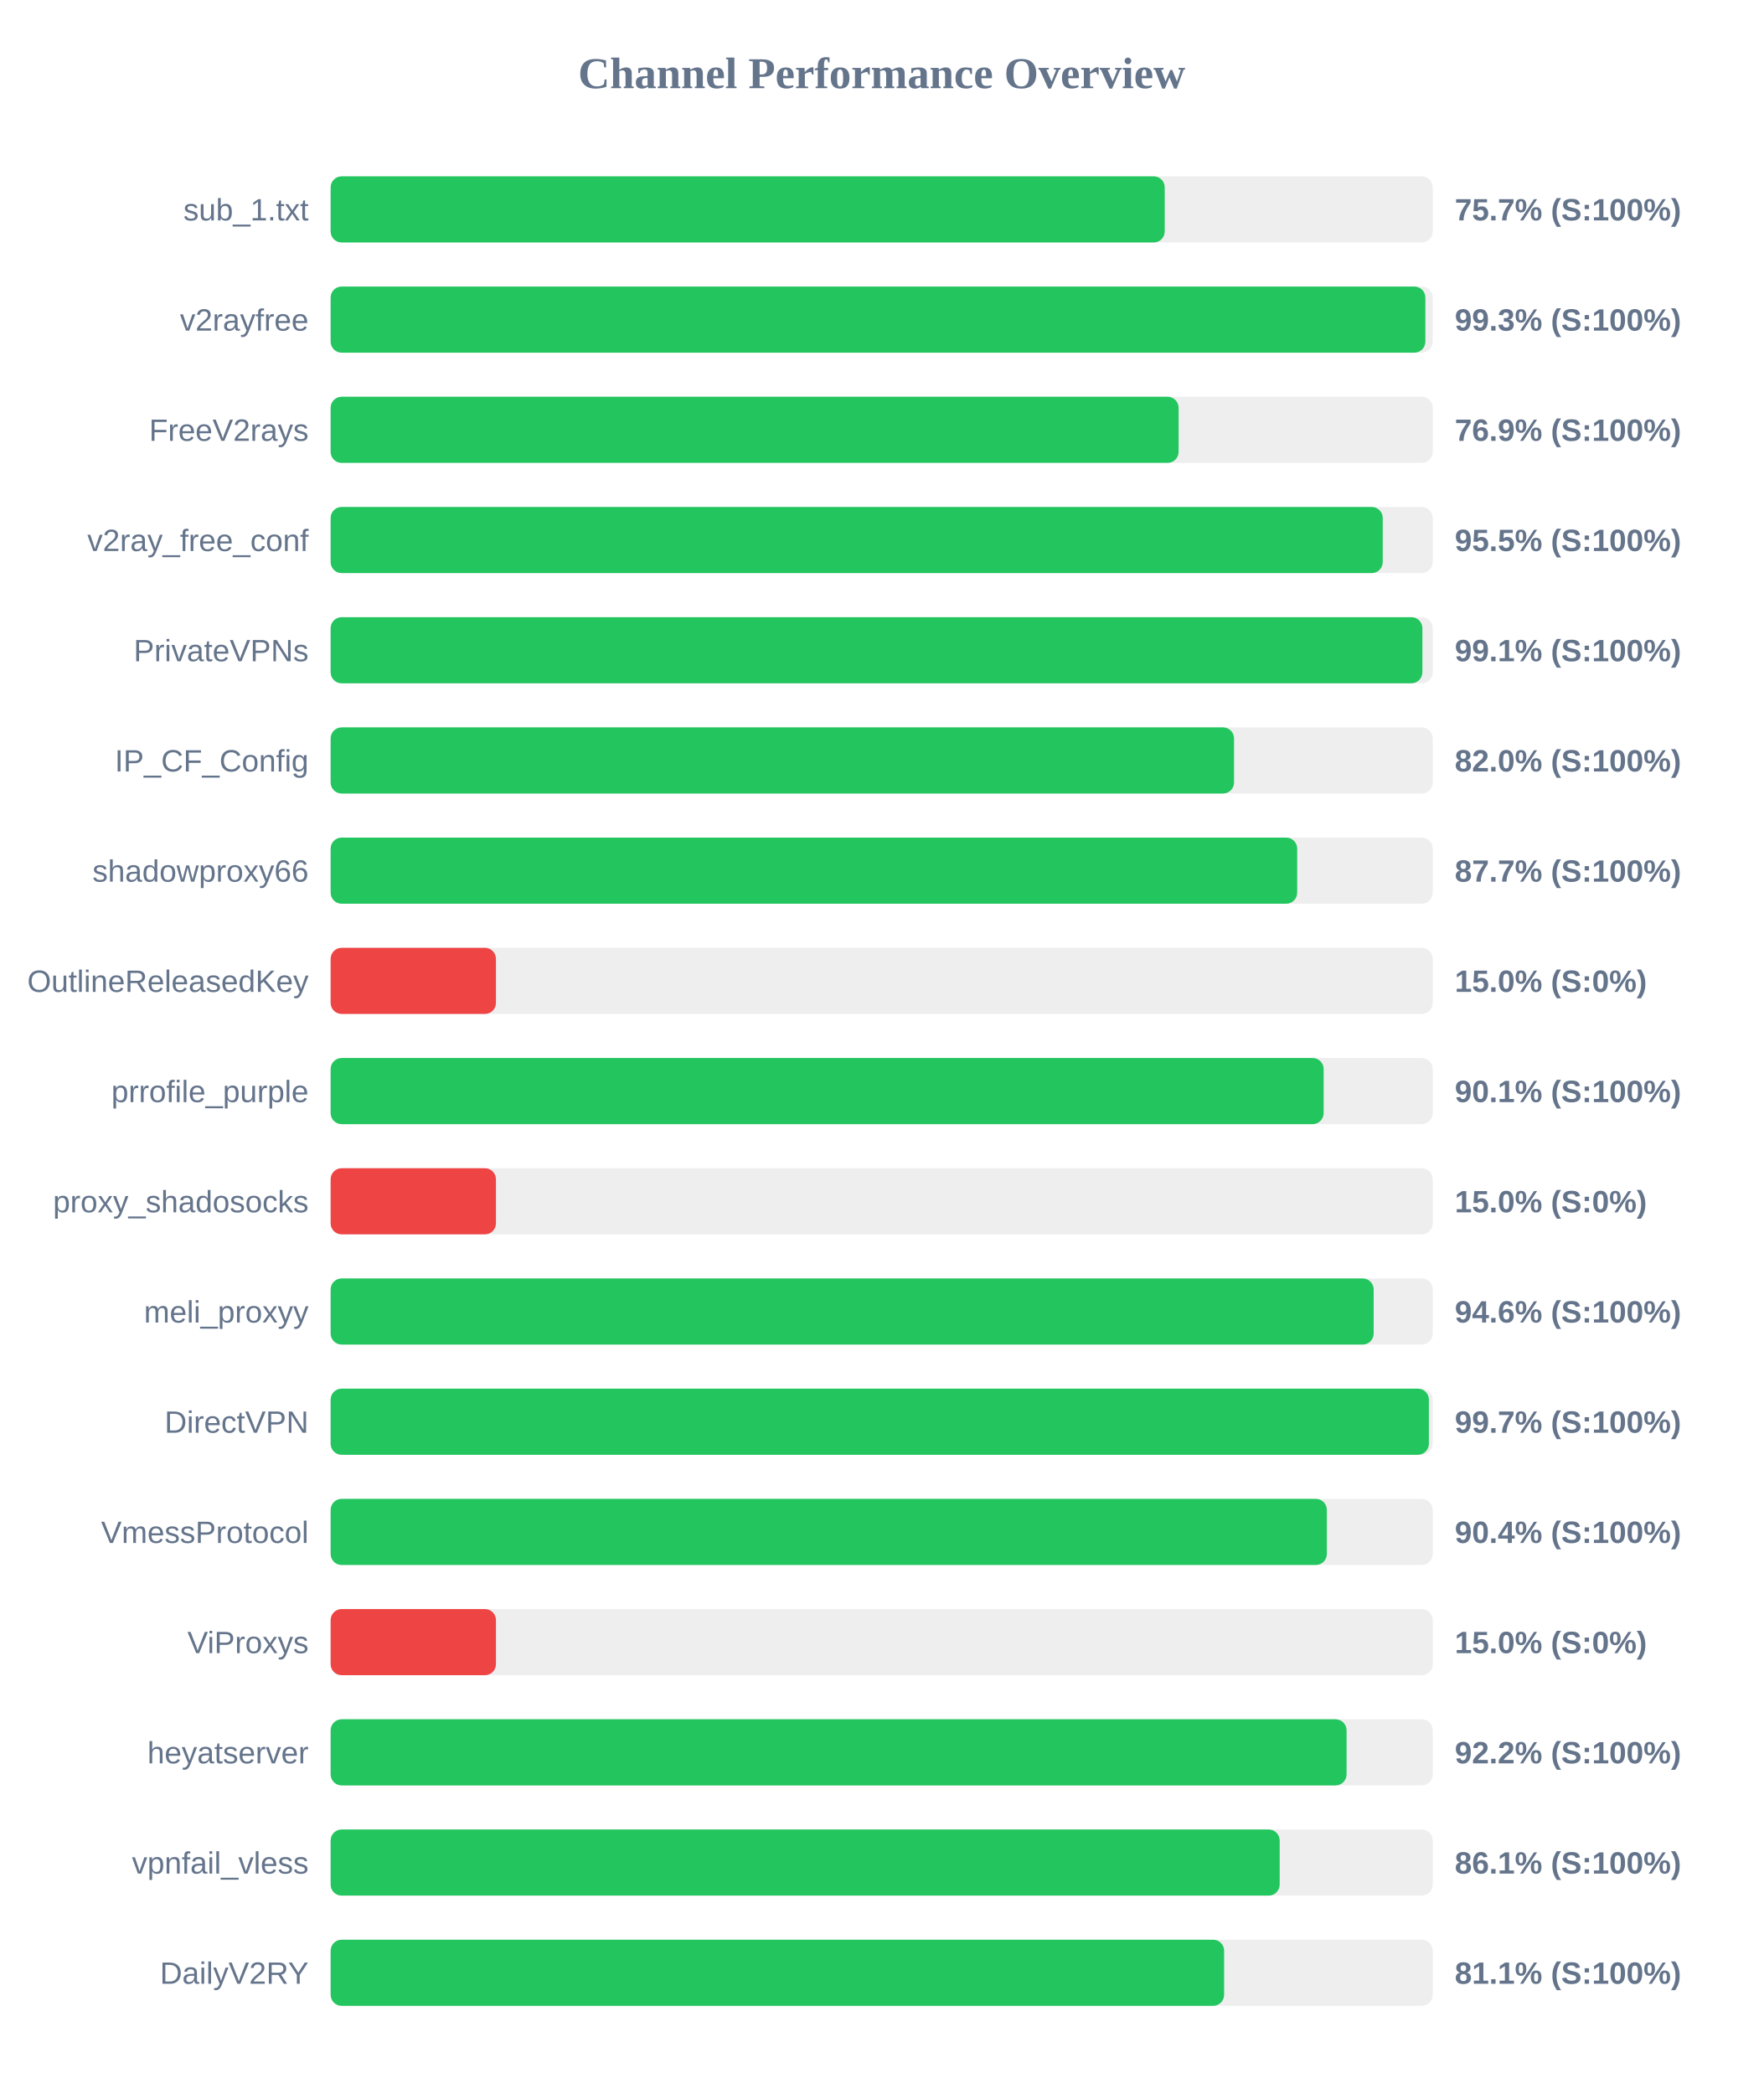
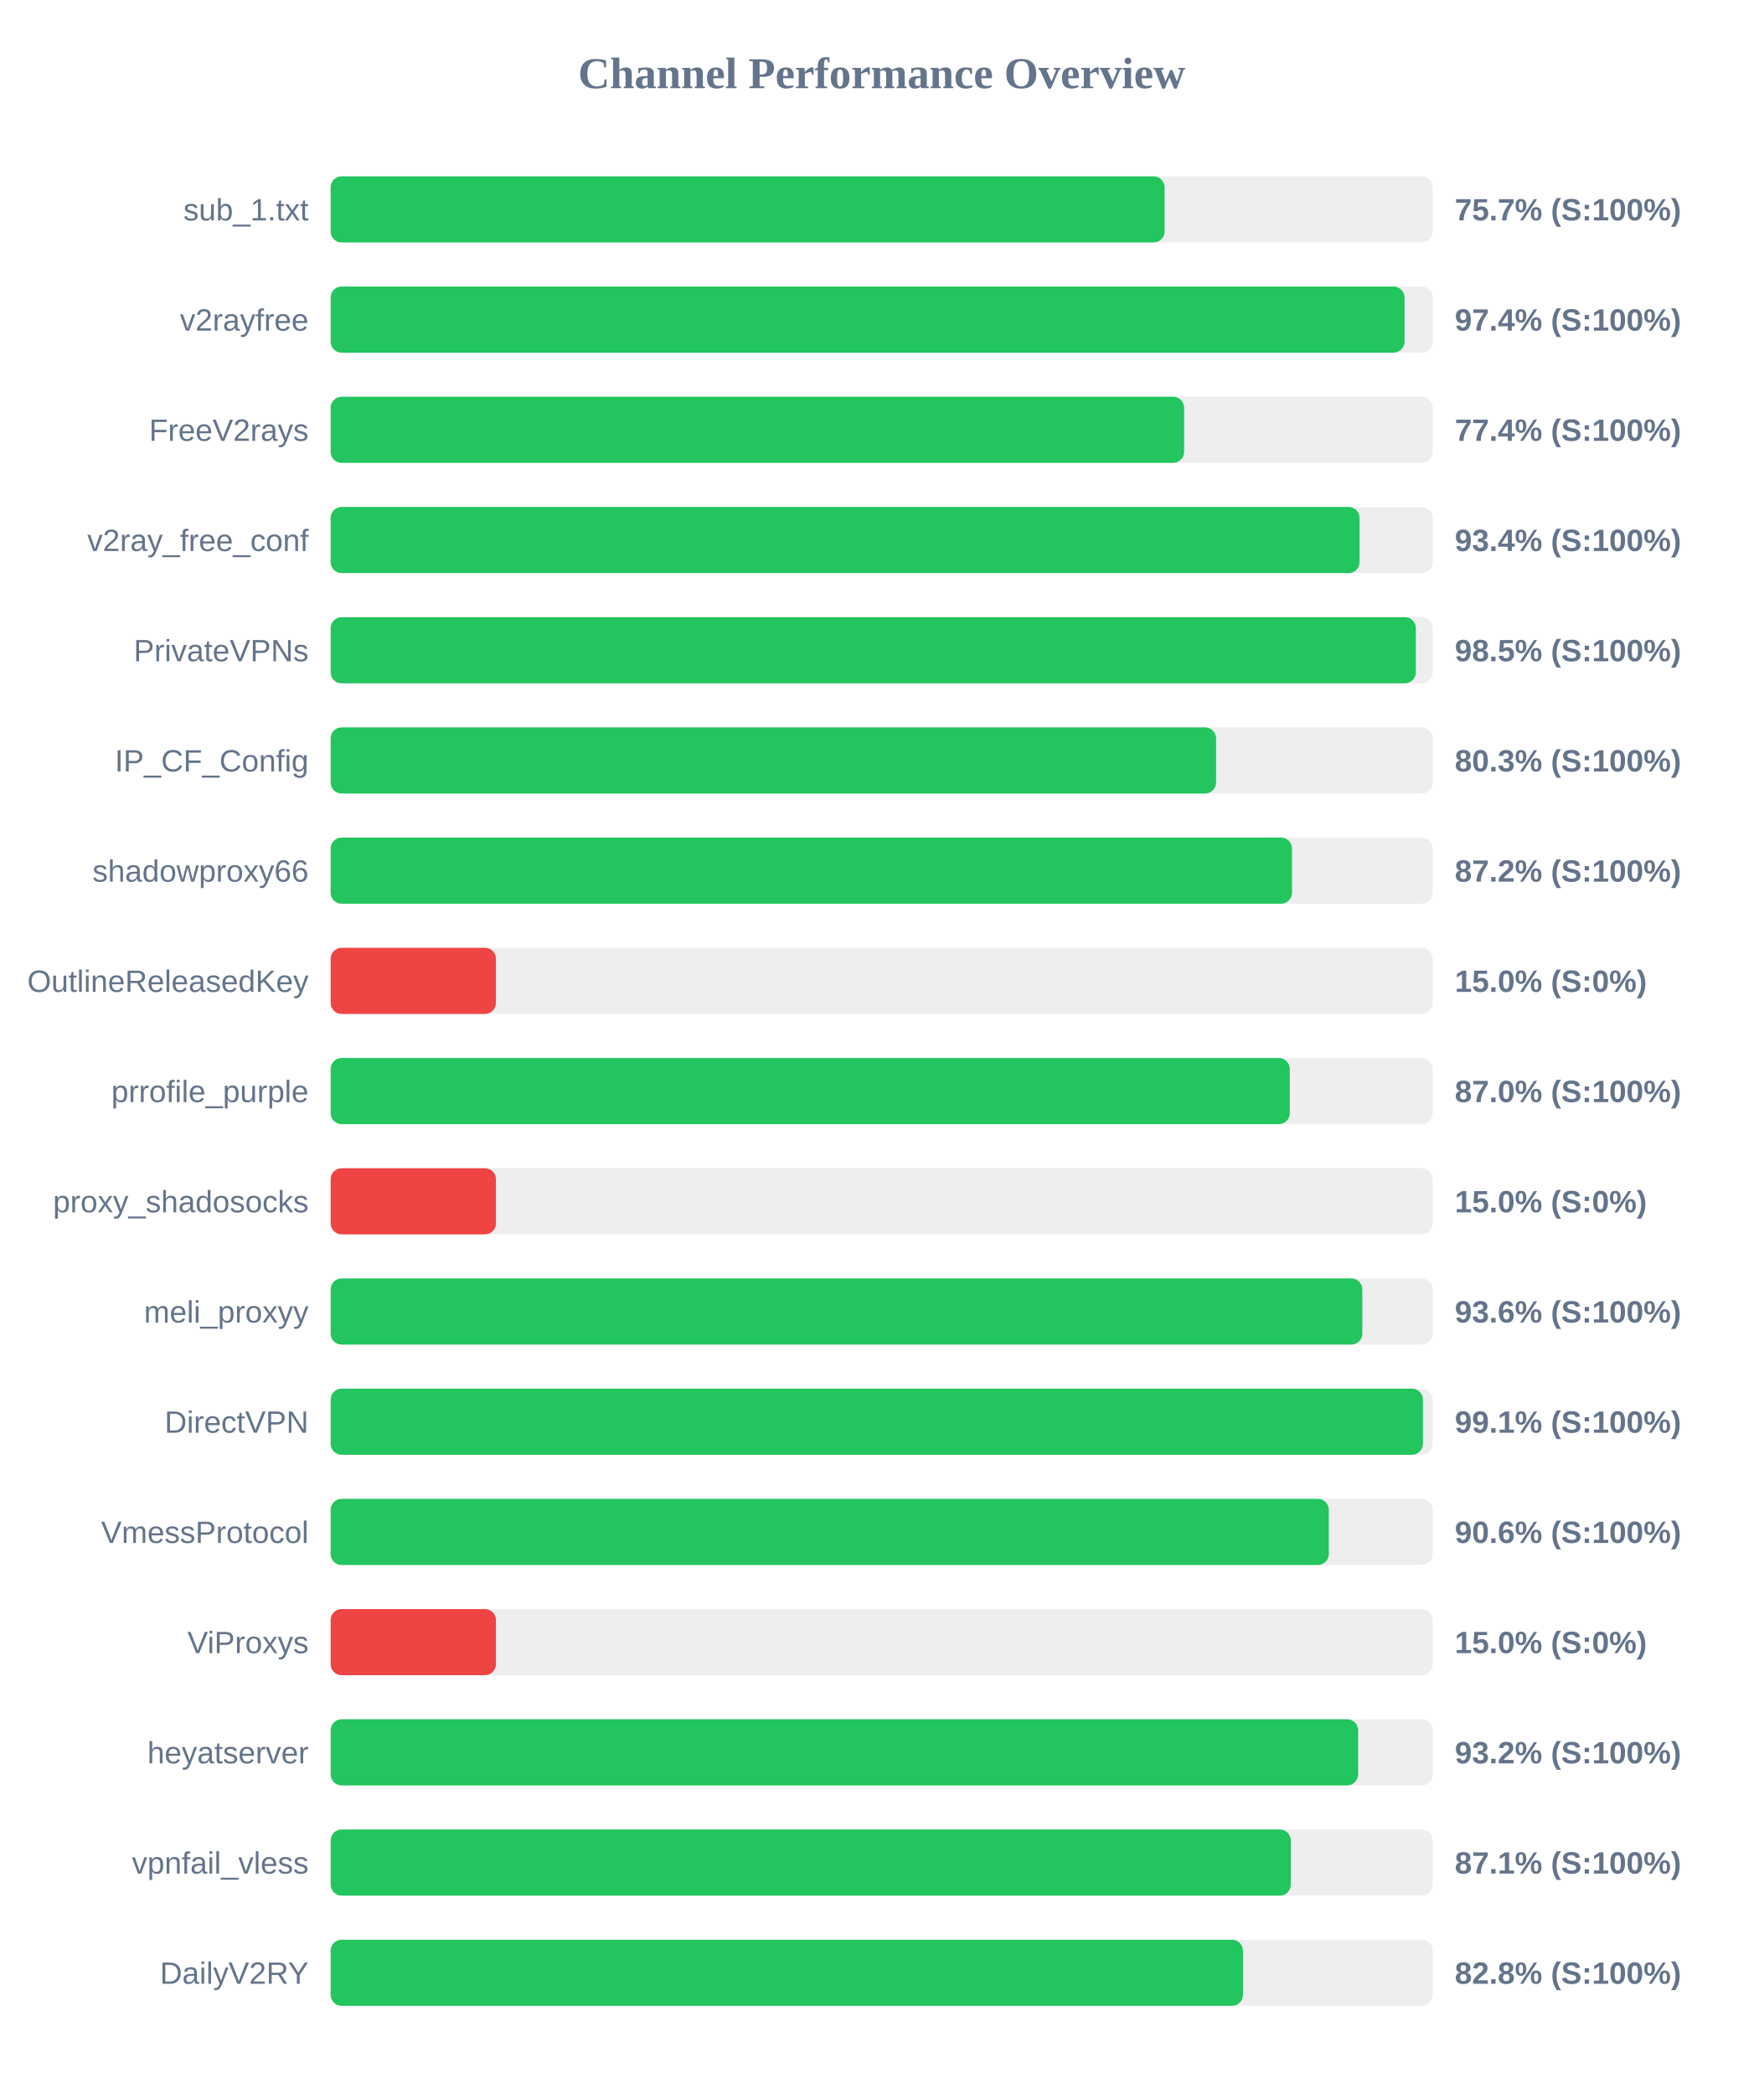
<svg xmlns="http://www.w3.org/2000/svg" width="800" height="950" version="1.1">
  <style>
        .row { font: 14px Arial; fill: #64748b; }
        .score { font: bold 14px Arial; fill: #64748b; }
    </style>
  <text x="400" y="40" text-anchor="middle" font-size="20px" font-weight="bold" fill="#64748b">Channel Performance Overview</text>
  <rect x="150" y="80" width="500" height="30" fill="#eee" rx="5" />
-   <rect x="150" y="80" width="378.4" height="30" fill="#22c55e" rx="5" />
+   <rect x="150" y="80" width="378.35" height="30" fill="#22c55e" rx="5" />
  <text x="140" y="100" text-anchor="end" class="row">sub_1.txt</text>
  <text x="660" y="100" text-anchor="start" class="score">75.7% (S:100%)</text>
  <rect x="150" y="130" width="500" height="30" fill="#eee" rx="5" />
-   <rect x="150" y="130" width="496.65" height="30" fill="#22c55e" rx="5" />
+   <rect x="150" y="130" width="487.2" height="30" fill="#22c55e" rx="5" />
  <text x="140" y="150" text-anchor="end" class="row">v2rayfree</text>
-   <text x="660" y="150" text-anchor="start" class="score">99.3% (S:100%)</text>
+   <text x="660" y="150" text-anchor="start" class="score">97.4% (S:100%)</text>
  <rect x="150" y="180" width="500" height="30" fill="#eee" rx="5" />
-   <rect x="150" y="180" width="384.7" height="30" fill="#22c55e" rx="5" />
+   <rect x="150" y="180" width="387.2" height="30" fill="#22c55e" rx="5" />
  <text x="140" y="200" text-anchor="end" class="row">FreeV2rays</text>
-   <text x="660" y="200" text-anchor="start" class="score">76.9% (S:100%)</text>
+   <text x="660" y="200" text-anchor="start" class="score">77.4% (S:100%)</text>
  <rect x="150" y="230" width="500" height="30" fill="#eee" rx="5" />
-   <rect x="150" y="230" width="477.3" height="30" fill="#22c55e" rx="5" />
+   <rect x="150" y="230" width="466.8" height="30" fill="#22c55e" rx="5" />
  <text x="140" y="250" text-anchor="end" class="row">v2ray_free_conf</text>
-   <text x="660" y="250" text-anchor="start" class="score">95.5% (S:100%)</text>
+   <text x="660" y="250" text-anchor="start" class="score">93.4% (S:100%)</text>
  <rect x="150" y="280" width="500" height="30" fill="#eee" rx="5" />
-   <rect x="150" y="280" width="495.3" height="30" fill="#22c55e" rx="5" />
+   <rect x="150" y="280" width="492.35" height="30" fill="#22c55e" rx="5" />
  <text x="140" y="300" text-anchor="end" class="row">PrivateVPNs</text>
-   <text x="660" y="300" text-anchor="start" class="score">99.1% (S:100%)</text>
+   <text x="660" y="300" text-anchor="start" class="score">98.5% (S:100%)</text>
  <rect x="150" y="330" width="500" height="30" fill="#eee" rx="5" />
-   <rect x="150" y="330" width="409.85" height="30" fill="#22c55e" rx="5" />
+   <rect x="150" y="330" width="401.7" height="30" fill="#22c55e" rx="5" />
  <text x="140" y="350" text-anchor="end" class="row">IP_CF_Config</text>
-   <text x="660" y="350" text-anchor="start" class="score">82.0% (S:100%)</text>
+   <text x="660" y="350" text-anchor="start" class="score">80.3% (S:100%)</text>
  <rect x="150" y="380" width="500" height="30" fill="#eee" rx="5" />
-   <rect x="150" y="380" width="438.5" height="30" fill="#22c55e" rx="5" />
+   <rect x="150" y="380" width="436.15" height="30" fill="#22c55e" rx="5" />
  <text x="140" y="400" text-anchor="end" class="row">shadowproxy66</text>
-   <text x="660" y="400" text-anchor="start" class="score">87.7% (S:100%)</text>
+   <text x="660" y="400" text-anchor="start" class="score">87.2% (S:100%)</text>
  <rect x="150" y="430" width="500" height="30" fill="#eee" rx="5" />
  <rect x="150" y="430" width="75.0" height="30" fill="#ef4444" rx="5" />
  <text x="140" y="450" text-anchor="end" class="row">OutlineReleasedKey</text>
  <text x="660" y="450" text-anchor="start" class="score">15.0% (S:0%)</text>
  <rect x="150" y="480" width="500" height="30" fill="#eee" rx="5" />
-   <rect x="150" y="480" width="450.5" height="30" fill="#22c55e" rx="5" />
+   <rect x="150" y="480" width="435.15" height="30" fill="#22c55e" rx="5" />
  <text x="140" y="500" text-anchor="end" class="row">prrofile_purple</text>
-   <text x="660" y="500" text-anchor="start" class="score">90.1% (S:100%)</text>
+   <text x="660" y="500" text-anchor="start" class="score">87.0% (S:100%)</text>
  <rect x="150" y="530" width="500" height="30" fill="#eee" rx="5" />
  <rect x="150" y="530" width="75.0" height="30" fill="#ef4444" rx="5" />
  <text x="140" y="550" text-anchor="end" class="row">proxy_shadosocks</text>
  <text x="660" y="550" text-anchor="start" class="score">15.0% (S:0%)</text>
  <rect x="150" y="580" width="500" height="30" fill="#eee" rx="5" />
-   <rect x="150" y="580" width="473.2" height="30" fill="#22c55e" rx="5" />
+   <rect x="150" y="580" width="468.05" height="30" fill="#22c55e" rx="5" />
  <text x="140" y="600" text-anchor="end" class="row">meli_proxyy</text>
-   <text x="660" y="600" text-anchor="start" class="score">94.6% (S:100%)</text>
+   <text x="660" y="600" text-anchor="start" class="score">93.6% (S:100%)</text>
  <rect x="150" y="630" width="500" height="30" fill="#eee" rx="5" />
-   <rect x="150" y="630" width="498.25" height="30" fill="#22c55e" rx="5" />
+   <rect x="150" y="630" width="495.55" height="30" fill="#22c55e" rx="5" />
  <text x="140" y="650" text-anchor="end" class="row">DirectVPN</text>
-   <text x="660" y="650" text-anchor="start" class="score">99.7% (S:100%)</text>
+   <text x="660" y="650" text-anchor="start" class="score">99.1% (S:100%)</text>
  <rect x="150" y="680" width="500" height="30" fill="#eee" rx="5" />
-   <rect x="150" y="680" width="451.95" height="30" fill="#22c55e" rx="5" />
+   <rect x="150" y="680" width="452.85" height="30" fill="#22c55e" rx="5" />
  <text x="140" y="700" text-anchor="end" class="row">VmessProtocol</text>
-   <text x="660" y="700" text-anchor="start" class="score">90.4% (S:100%)</text>
+   <text x="660" y="700" text-anchor="start" class="score">90.6% (S:100%)</text>
  <rect x="150" y="730" width="500" height="30" fill="#eee" rx="5" />
  <rect x="150" y="730" width="75.0" height="30" fill="#ef4444" rx="5" />
  <text x="140" y="750" text-anchor="end" class="row">ViProxys</text>
  <text x="660" y="750" text-anchor="start" class="score">15.0% (S:0%)</text>
  <rect x="150" y="780" width="500" height="30" fill="#eee" rx="5" />
-   <rect x="150" y="780" width="460.9" height="30" fill="#22c55e" rx="5" />
+   <rect x="150" y="780" width="466.15" height="30" fill="#22c55e" rx="5" />
  <text x="140" y="800" text-anchor="end" class="row">heyatserver</text>
-   <text x="660" y="800" text-anchor="start" class="score">92.2% (S:100%)</text>
+   <text x="660" y="800" text-anchor="start" class="score">93.2% (S:100%)</text>
  <rect x="150" y="830" width="500" height="30" fill="#eee" rx="5" />
-   <rect x="150" y="830" width="430.55" height="30" fill="#22c55e" rx="5" />
+   <rect x="150" y="830" width="435.6" height="30" fill="#22c55e" rx="5" />
  <text x="140" y="850" text-anchor="end" class="row">vpnfail_vless</text>
-   <text x="660" y="850" text-anchor="start" class="score">86.1% (S:100%)</text>
+   <text x="660" y="850" text-anchor="start" class="score">87.1% (S:100%)</text>
  <rect x="150" y="880" width="500" height="30" fill="#eee" rx="5" />
-   <rect x="150" y="880" width="405.35" height="30" fill="#22c55e" rx="5" />
+   <rect x="150" y="880" width="413.9" height="30" fill="#22c55e" rx="5" />
  <text x="140" y="900" text-anchor="end" class="row">DailyV2RY</text>
-   <text x="660" y="900" text-anchor="start" class="score">81.1% (S:100%)</text>
+   <text x="660" y="900" text-anchor="start" class="score">82.8% (S:100%)</text>
</svg>
